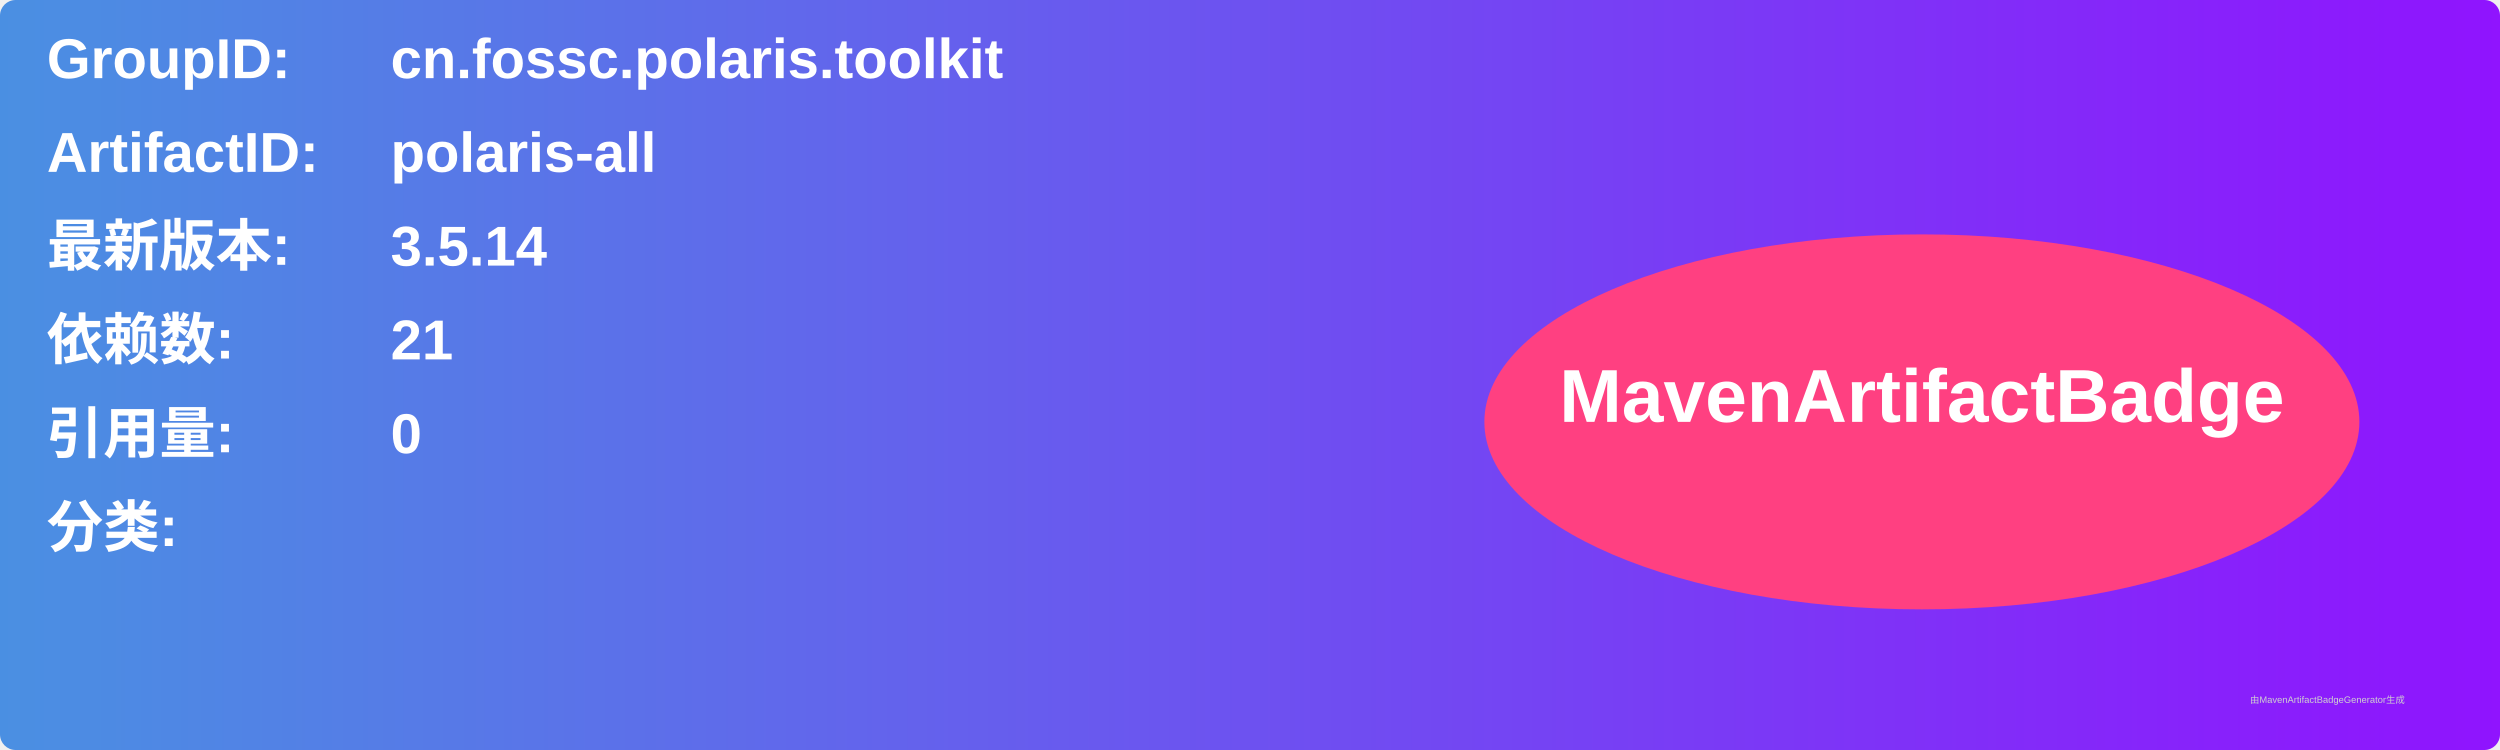
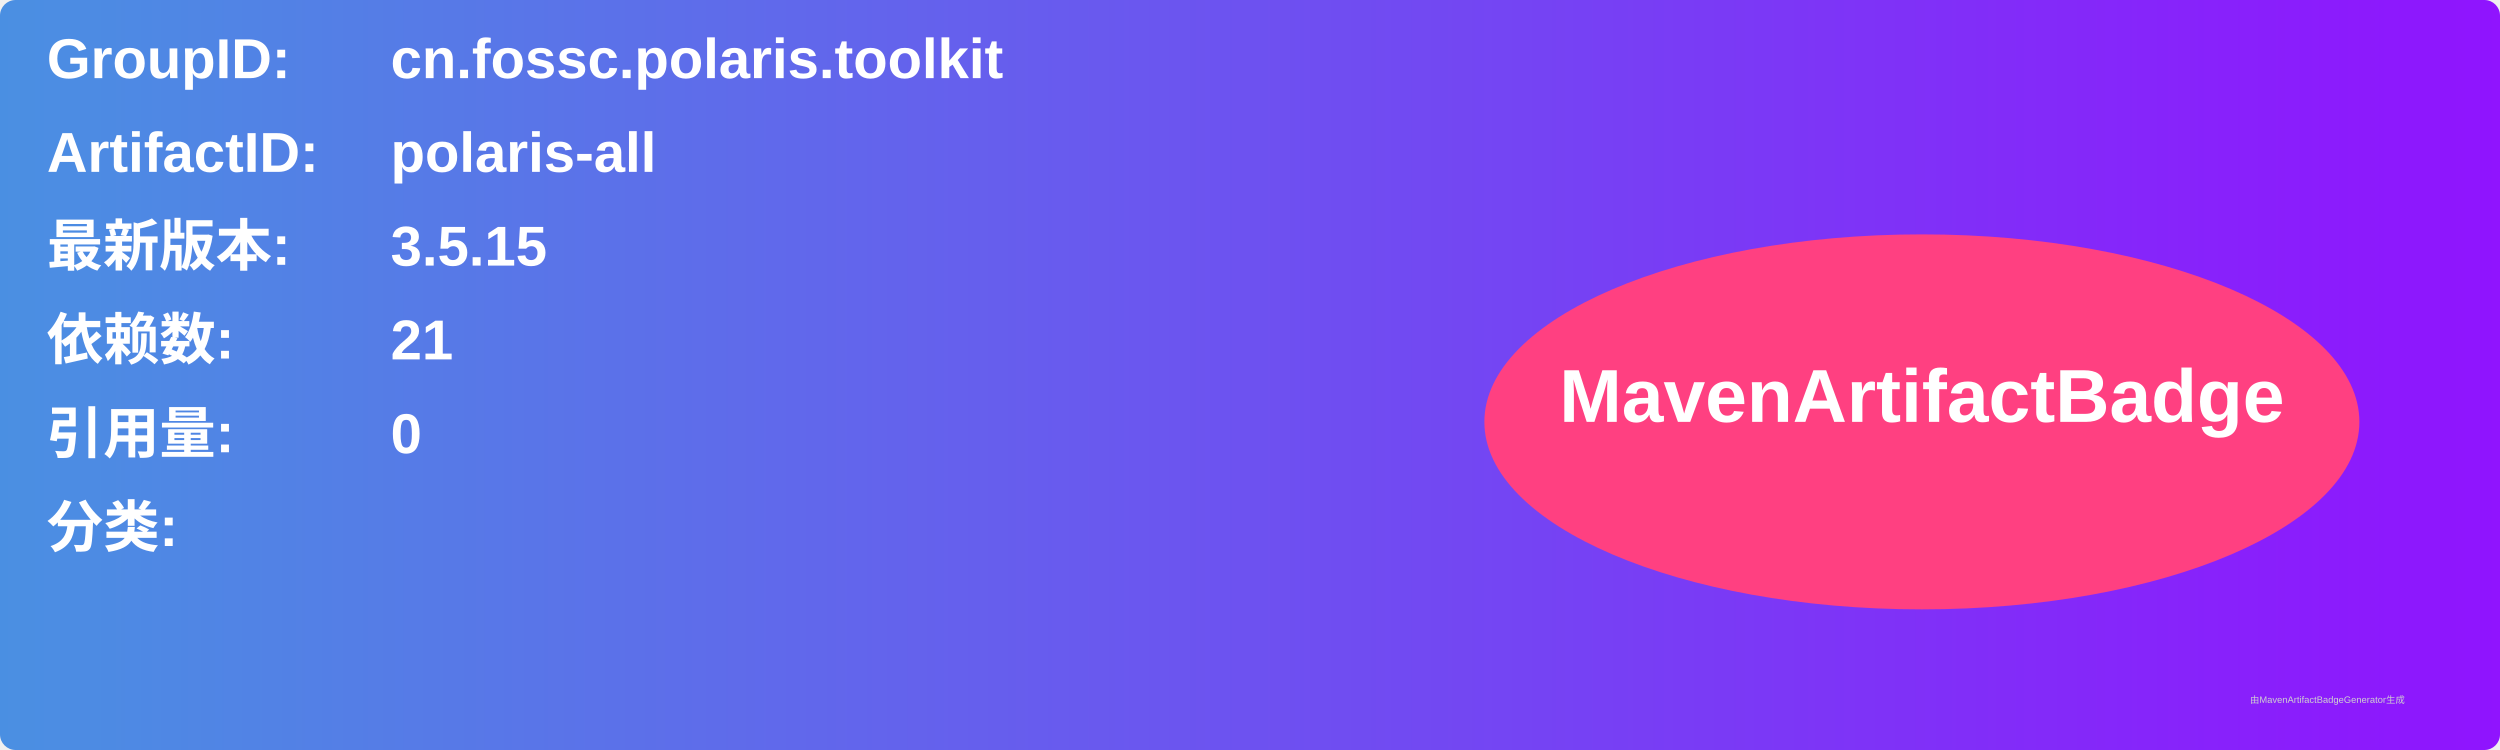
<svg xmlns="http://www.w3.org/2000/svg" width="800" height="240" viewBox="0 0 800 240">
  <linearGradient id="grad" x1="0%" y1="0%" x2="100%" y2="0%">
    <stop offset="0%" stop-color="#4a90e2" />
    <stop offset="100%" stop-color="#9013fe" />
  </linearGradient>
  <rect width="100%" height="100%" rx="5" ry="5" fill="url(#grad)" />
  <g transform="translate(15, 15)">
    <text x="0" y="10" font-family="Arial" font-size="18" fill="white" font-weight="bold" width="260">GroupID:</text>
    <text x="110" y="10" font-family="Arial" font-size="18" fill="white" font-weight="bold" width="460">cn.fossc.polaris.toolkit</text>
    <text x="0" y="40" font-family="Arial" font-size="18" fill="white" font-weight="bold" width="260">ArtifactID:</text>
    <text x="110" y="40" font-family="Arial" font-size="18" fill="white" font-weight="bold" width="460">polaris-all</text>
    <text x="0" y="70" font-family="Arial" font-size="18" fill="white" font-weight="bold">最新版本:</text>
    <text x="110" y="70" font-family="Arial" font-size="18" fill="white" font-weight="bold">
-       <tspan font-weight="bold">3.5.14</tspan>
+       <tspan font-weight="bold">3.5.15</tspan>
    </text>
    <text x="0" y="100" font-family="Arial" font-size="18" fill="white" font-weight="bold">依赖数: </text>
    <text x="110" y="100" font-family="Arial" font-size="18" fill="white">
      <tspan font-weight="bold">21</tspan>
    </text>
    <text x="0" y="130" font-family="Arial" font-size="18" fill="white" font-weight="bold">引用量: </text>
    <text x="110" y="130" font-family="Arial" font-size="18" fill="white">
      <tspan font-weight="bold">0</tspan>
    </text>
    <text x="0" y="160" font-family="Arial" font-size="18" fill="white" font-weight="bold">分类:</text>
    <text x="10" y="190" font-family="Arial" font-size="10" fill="white">
      <tspan font-weight="bold" />
    </text>
    <ellipse cx="600" cy="120" rx="140" ry="60" fill="#ff4081" />
    <text x="600" y="120" text-anchor="middle" font-family="Arial" font-size="24" fill="white" font-weight="bold">MavenArtifactBadge</text>
  </g>
  <text x="720" y="225" font-family="Arial" font-size="3" fill="#d0d0d0">由MavenArtifactBadgeGenerator生成</text>
</svg>
